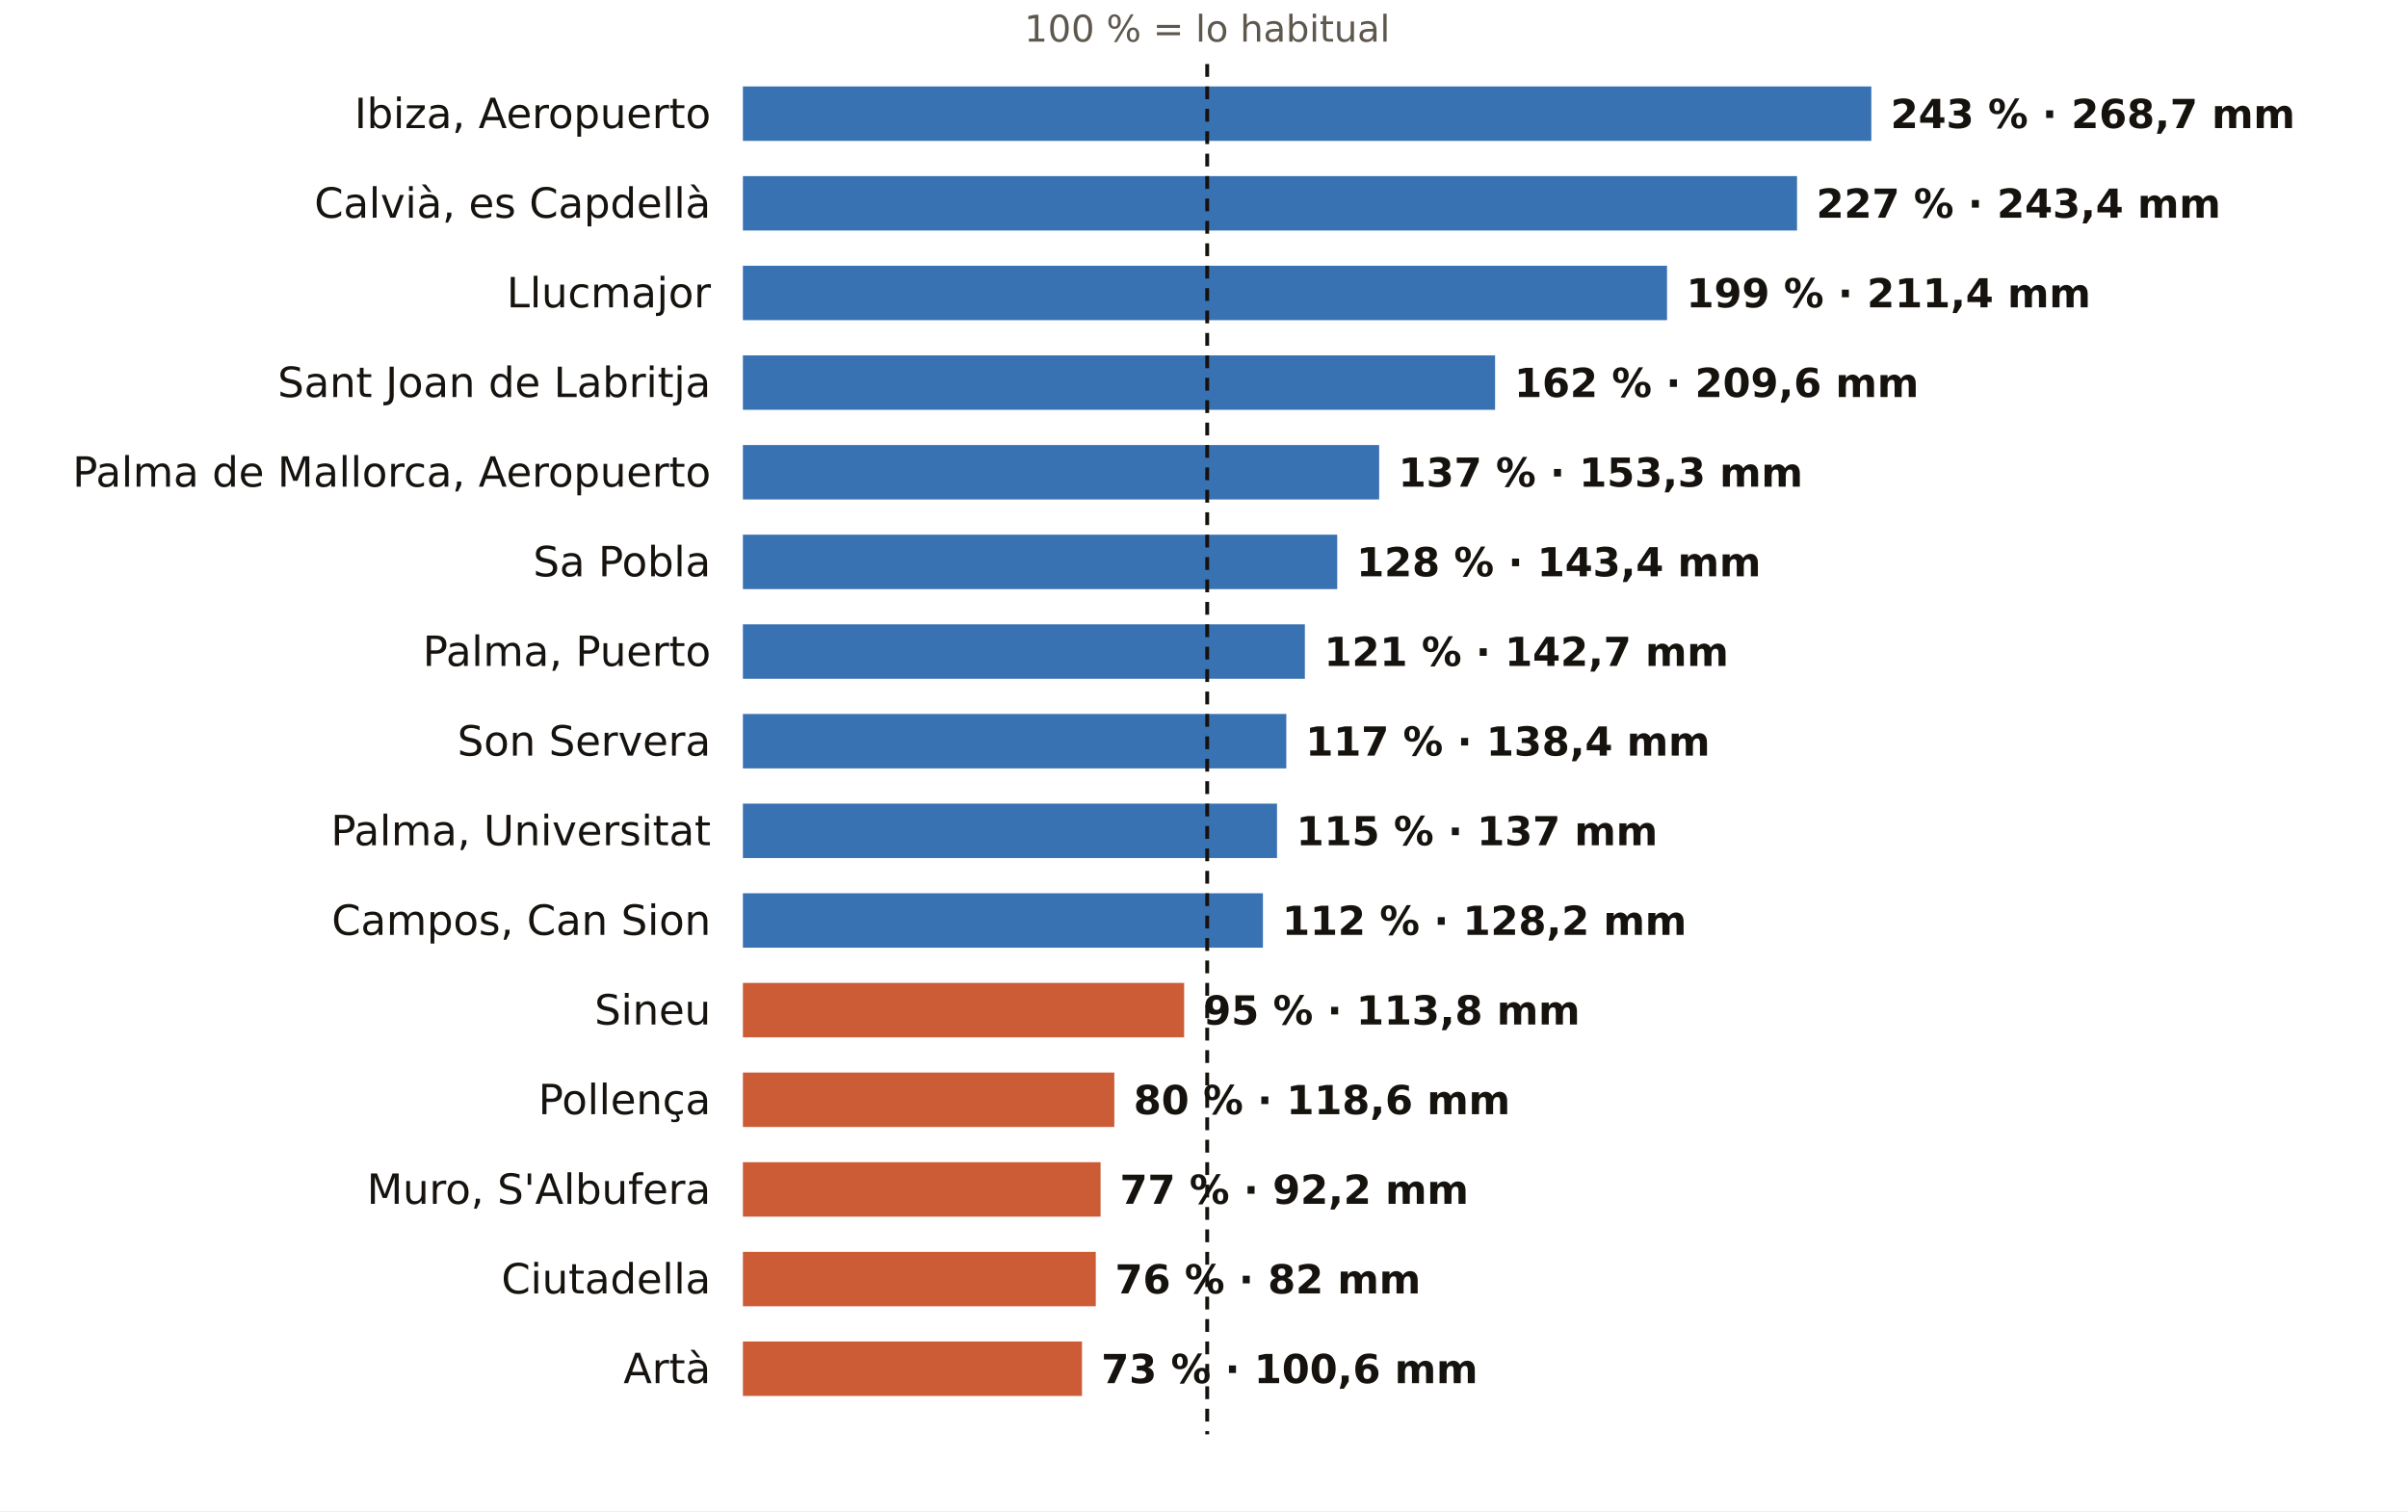
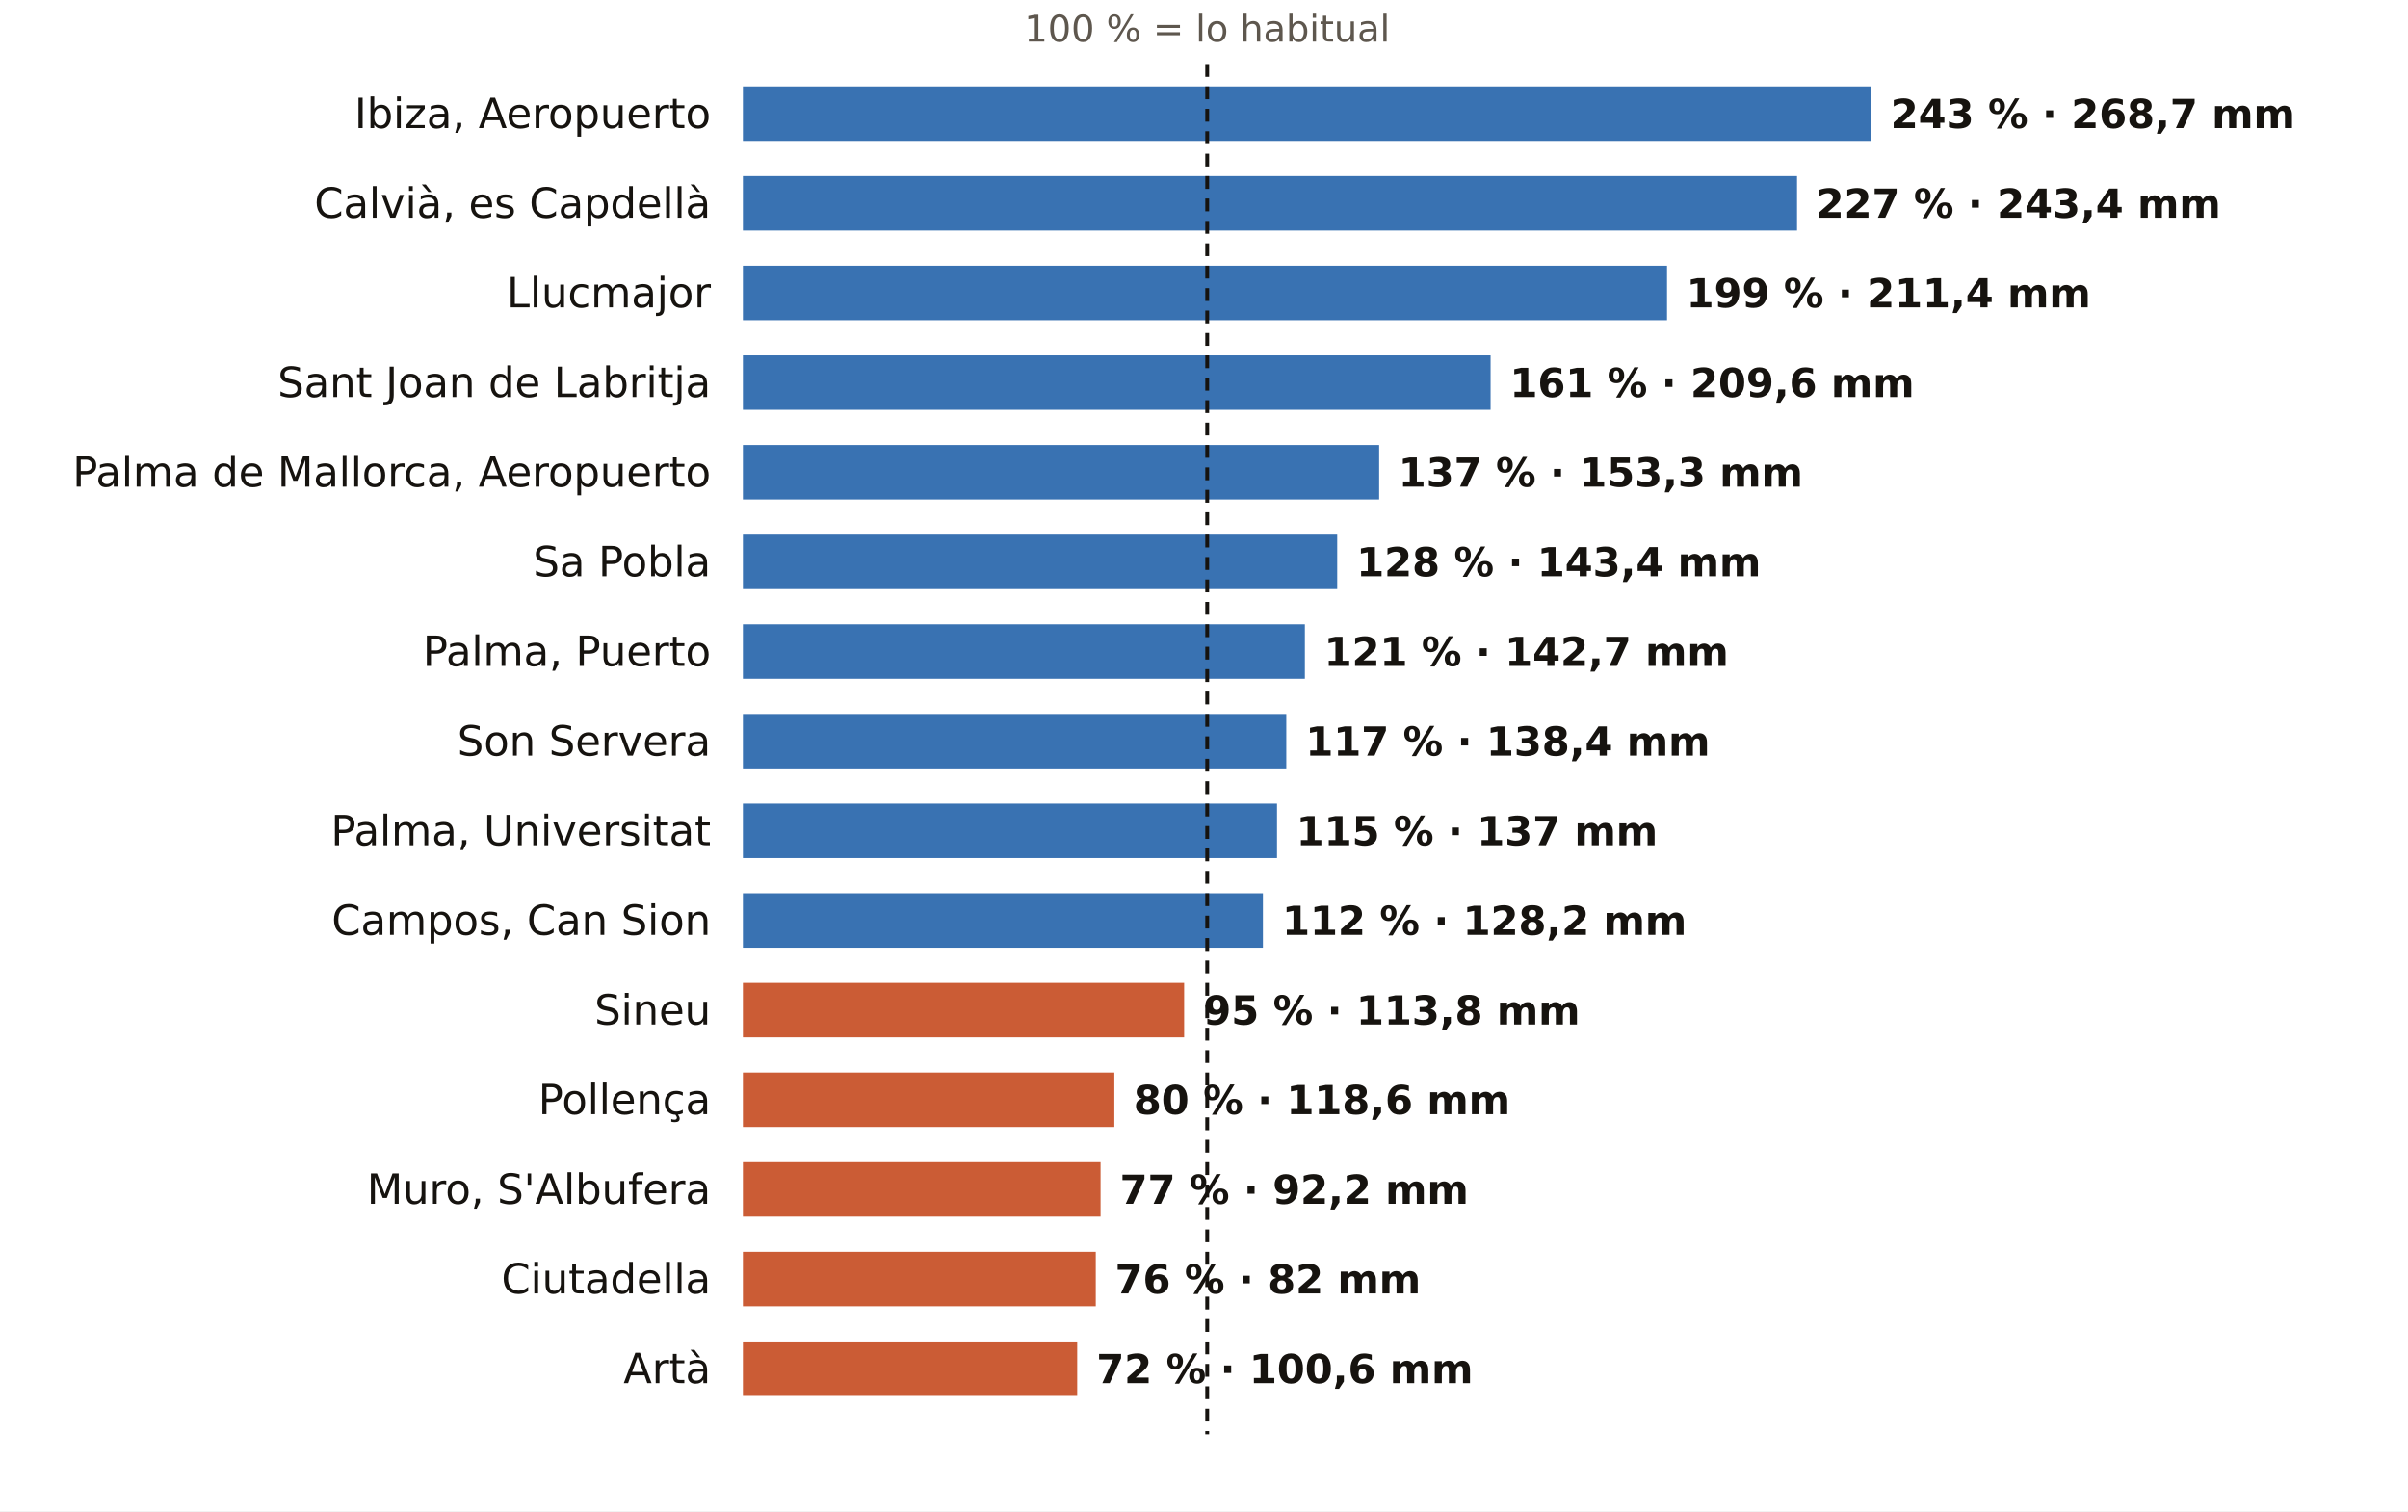
<svg xmlns="http://www.w3.org/2000/svg" viewBox="0 0 752 472" width="752" height="472" role="img" aria-label="El otoño en los pluviómetros de AEMET de Illes Balears: % de lo habitual">
  <rect width="752" height="472" fill="#FFFFFF" />
  <text x="377.0" y="13.0" font-size="11.5" fill="#5E574E" text-anchor="middle" font-weight="400" font-family="Public Sans, DejaVu Sans, Arial, sans-serif">100 % = lo habitual</text>
  <text x="222.0" y="40.0" font-size="13" fill="#16130F" text-anchor="end" font-weight="500" font-family="Public Sans, DejaVu Sans, Arial, sans-serif">Ibiza, Aeropuerto</text>
  <rect x="232" y="27" width="352.4" height="17" fill="#1F5FA8" opacity="0.88" />
  <text x="590.4" y="40.0" font-size="12.5" fill="#16130F" text-anchor="start" font-weight="600" font-family="Public Sans, DejaVu Sans, Arial, sans-serif">243 % · 268,7 mm</text>
  <text x="222.0" y="68.0" font-size="13" fill="#16130F" text-anchor="end" font-weight="500" font-family="Public Sans, DejaVu Sans, Arial, sans-serif">Calvià, es Capdellà</text>
  <rect x="232" y="55" width="329.2" height="17" fill="#1F5FA8" opacity="0.88" />
  <text x="567.2" y="68.0" font-size="12.5" fill="#16130F" text-anchor="start" font-weight="600" font-family="Public Sans, DejaVu Sans, Arial, sans-serif">227 % · 243,4 mm</text>
  <text x="222.0" y="96.0" font-size="13" fill="#16130F" text-anchor="end" font-weight="500" font-family="Public Sans, DejaVu Sans, Arial, sans-serif">Llucmajor</text>
  <rect x="232" y="83" width="288.6" height="17" fill="#1F5FA8" opacity="0.88" />
  <text x="526.6" y="96.0" font-size="12.5" fill="#16130F" text-anchor="start" font-weight="600" font-family="Public Sans, DejaVu Sans, Arial, sans-serif">199 % · 211,4 mm</text>
  <text x="222.0" y="124.0" font-size="13" fill="#16130F" text-anchor="end" font-weight="500" font-family="Public Sans, DejaVu Sans, Arial, sans-serif">Sant Joan de Labritja</text>
-   <rect x="232" y="111" width="234.9" height="17" fill="#1F5FA8" opacity="0.88" />
-   <text x="472.9" y="124.0" font-size="12.5" fill="#16130F" text-anchor="start" font-weight="600" font-family="Public Sans, DejaVu Sans, Arial, sans-serif">162 % · 209,6 mm</text>
+   <rect x="232" y="111" width="233.5" height="17" fill="#1F5FA8" opacity="0.88" />
+   <text x="471.5" y="124.0" font-size="12.5" fill="#16130F" text-anchor="start" font-weight="600" font-family="Public Sans, DejaVu Sans, Arial, sans-serif">161 % · 209,6 mm</text>
  <text x="222.0" y="152.0" font-size="13" fill="#16130F" text-anchor="end" font-weight="500" font-family="Public Sans, DejaVu Sans, Arial, sans-serif">Palma de Mallorca, Aeropuerto</text>
  <rect x="232" y="139" width="198.7" height="17" fill="#1F5FA8" opacity="0.88" />
  <text x="436.7" y="152.0" font-size="12.5" fill="#16130F" text-anchor="start" font-weight="600" font-family="Public Sans, DejaVu Sans, Arial, sans-serif">137 % · 153,3 mm</text>
  <text x="222.0" y="180.0" font-size="13" fill="#16130F" text-anchor="end" font-weight="500" font-family="Public Sans, DejaVu Sans, Arial, sans-serif">Sa Pobla</text>
  <rect x="232" y="167" width="185.6" height="17" fill="#1F5FA8" opacity="0.88" />
  <text x="423.6" y="180.0" font-size="12.5" fill="#16130F" text-anchor="start" font-weight="600" font-family="Public Sans, DejaVu Sans, Arial, sans-serif">128 % · 143,4 mm</text>
  <text x="222.0" y="208.0" font-size="13" fill="#16130F" text-anchor="end" font-weight="500" font-family="Public Sans, DejaVu Sans, Arial, sans-serif">Palma, Puerto</text>
  <rect x="232" y="195" width="175.5" height="17" fill="#1F5FA8" opacity="0.88" />
  <text x="413.5" y="208.0" font-size="12.5" fill="#16130F" text-anchor="start" font-weight="600" font-family="Public Sans, DejaVu Sans, Arial, sans-serif">121 % · 142,7 mm</text>
  <text x="222.0" y="236.0" font-size="13" fill="#16130F" text-anchor="end" font-weight="500" font-family="Public Sans, DejaVu Sans, Arial, sans-serif">Son Servera</text>
  <rect x="232" y="223" width="169.7" height="17" fill="#1F5FA8" opacity="0.88" />
  <text x="407.7" y="236.0" font-size="12.5" fill="#16130F" text-anchor="start" font-weight="600" font-family="Public Sans, DejaVu Sans, Arial, sans-serif">117 % · 138,4 mm</text>
  <text x="222.0" y="264.0" font-size="13" fill="#16130F" text-anchor="end" font-weight="500" font-family="Public Sans, DejaVu Sans, Arial, sans-serif">Palma, Universitat</text>
  <rect x="232" y="251" width="166.8" height="17" fill="#1F5FA8" opacity="0.88" />
  <text x="404.8" y="264.0" font-size="12.5" fill="#16130F" text-anchor="start" font-weight="600" font-family="Public Sans, DejaVu Sans, Arial, sans-serif">115 % · 137 mm</text>
  <text x="222.0" y="292.0" font-size="13" fill="#16130F" text-anchor="end" font-weight="500" font-family="Public Sans, DejaVu Sans, Arial, sans-serif">Campos, Can Sion</text>
  <rect x="232" y="279" width="162.4" height="17" fill="#1F5FA8" opacity="0.88" />
  <text x="400.4" y="292.0" font-size="12.5" fill="#16130F" text-anchor="start" font-weight="600" font-family="Public Sans, DejaVu Sans, Arial, sans-serif">112 % · 128,2 mm</text>
  <text x="222.0" y="320.0" font-size="13" fill="#16130F" text-anchor="end" font-weight="500" font-family="Public Sans, DejaVu Sans, Arial, sans-serif">Sineu</text>
  <rect x="232" y="307" width="137.8" height="17" fill="#C4461A" opacity="0.88" />
  <text x="375.8" y="320.0" font-size="12.5" fill="#16130F" text-anchor="start" font-weight="600" font-family="Public Sans, DejaVu Sans, Arial, sans-serif">95 % · 113,8 mm</text>
  <text x="222.0" y="348.0" font-size="13" fill="#16130F" text-anchor="end" font-weight="500" font-family="Public Sans, DejaVu Sans, Arial, sans-serif">Pollença</text>
  <rect x="232" y="335" width="116.0" height="17" fill="#C4461A" opacity="0.88" />
  <text x="354.0" y="348.0" font-size="12.5" fill="#16130F" text-anchor="start" font-weight="600" font-family="Public Sans, DejaVu Sans, Arial, sans-serif">80 % · 118,6 mm</text>
  <text x="222.0" y="376.0" font-size="13" fill="#16130F" text-anchor="end" font-weight="500" font-family="Public Sans, DejaVu Sans, Arial, sans-serif">Muro, S'Albufera</text>
  <rect x="232" y="363" width="111.7" height="17" fill="#C4461A" opacity="0.88" />
  <text x="349.7" y="376.0" font-size="12.5" fill="#16130F" text-anchor="start" font-weight="600" font-family="Public Sans, DejaVu Sans, Arial, sans-serif">77 % · 92,2 mm</text>
  <text x="222.0" y="404.0" font-size="13" fill="#16130F" text-anchor="end" font-weight="500" font-family="Public Sans, DejaVu Sans, Arial, sans-serif">Ciutadella</text>
  <rect x="232" y="391" width="110.2" height="17" fill="#C4461A" opacity="0.88" />
  <text x="348.2" y="404.0" font-size="12.5" fill="#16130F" text-anchor="start" font-weight="600" font-family="Public Sans, DejaVu Sans, Arial, sans-serif">76 % · 82 mm</text>
  <text x="222.0" y="432.0" font-size="13" fill="#16130F" text-anchor="end" font-weight="500" font-family="Public Sans, DejaVu Sans, Arial, sans-serif">Artà</text>
-   <rect x="232" y="419" width="105.9" height="17" fill="#C4461A" opacity="0.88" />
-   <text x="343.9" y="432.0" font-size="12.5" fill="#16130F" text-anchor="start" font-weight="600" font-family="Public Sans, DejaVu Sans, Arial, sans-serif">73 % · 100,6 mm</text>
+   <rect x="232" y="419" width="104.4" height="17" fill="#C4461A" opacity="0.88" />
+   <text x="342.4" y="432.0" font-size="12.5" fill="#16130F" text-anchor="start" font-weight="600" font-family="Public Sans, DejaVu Sans, Arial, sans-serif">72 % · 100,6 mm</text>
  <line x1="377.0" x2="377.0" y1="20" y2="448" stroke="#16130F" stroke-width="1.2" stroke-dasharray="4 3" />
</svg>
